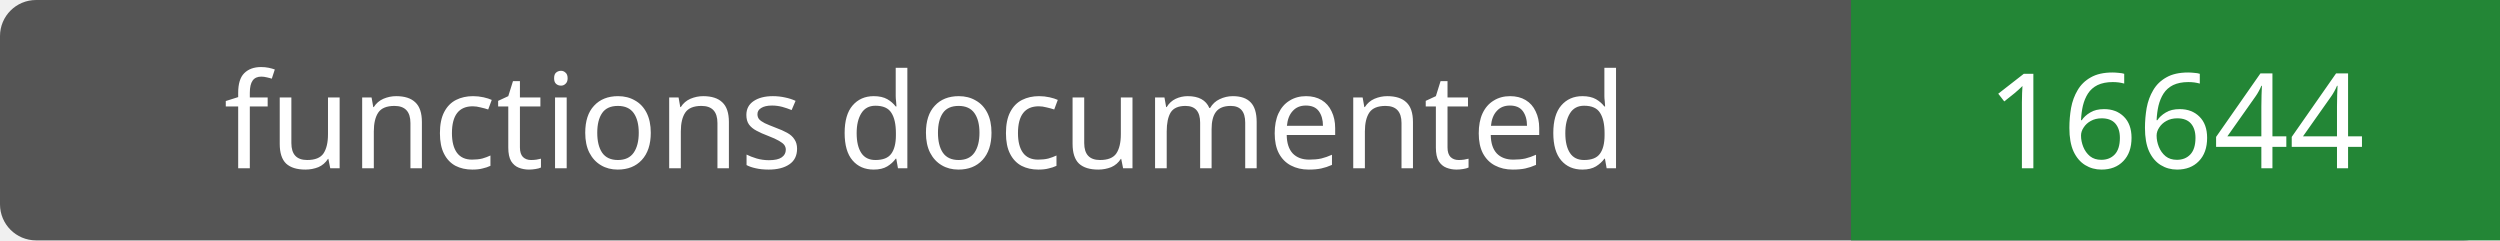
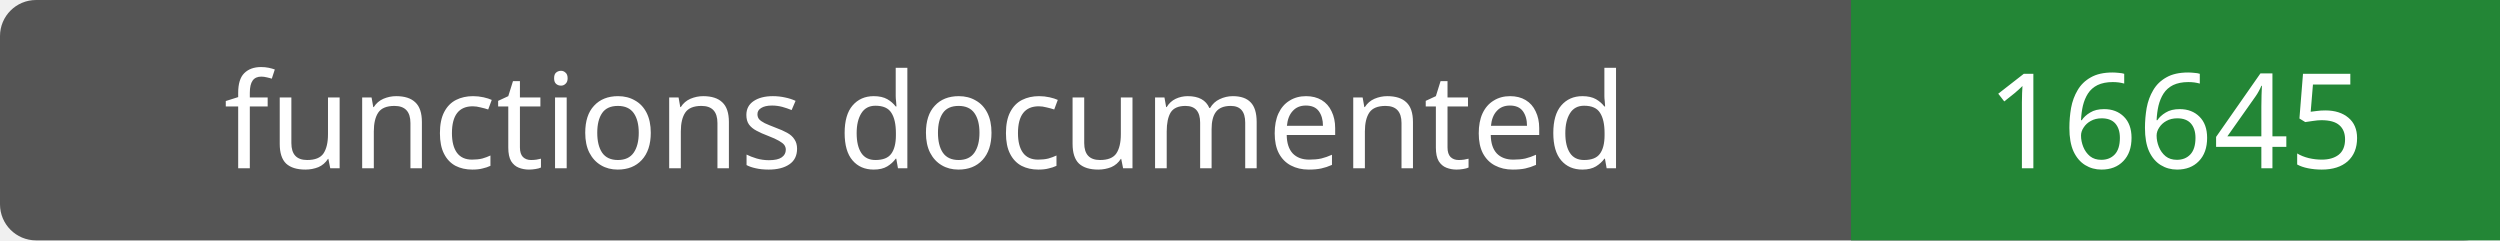
- <svg xmlns="http://www.w3.org/2000/svg" width="208" height="20" role="img" aria-label="functions documented: 16644">
+ <svg xmlns="http://www.w3.org/2000/svg" width="208" height="20" role="img" aria-label="functions documented: 16645">
  <rect width="208" height="20" rx="3" fill="#555" />
  <path fill="#238636" d="M154 0h54v20H154z" />
  <g fill="#fff" text-anchor="middle" font-family="Verdana,sans-serif" font-size="11">
    <text x="77.0" y="14">functions documented</text>
-     <text x="181.0" y="14">16644</text>
+     <text x="181.0" y="14">16645</text>
  </g>
</svg>
